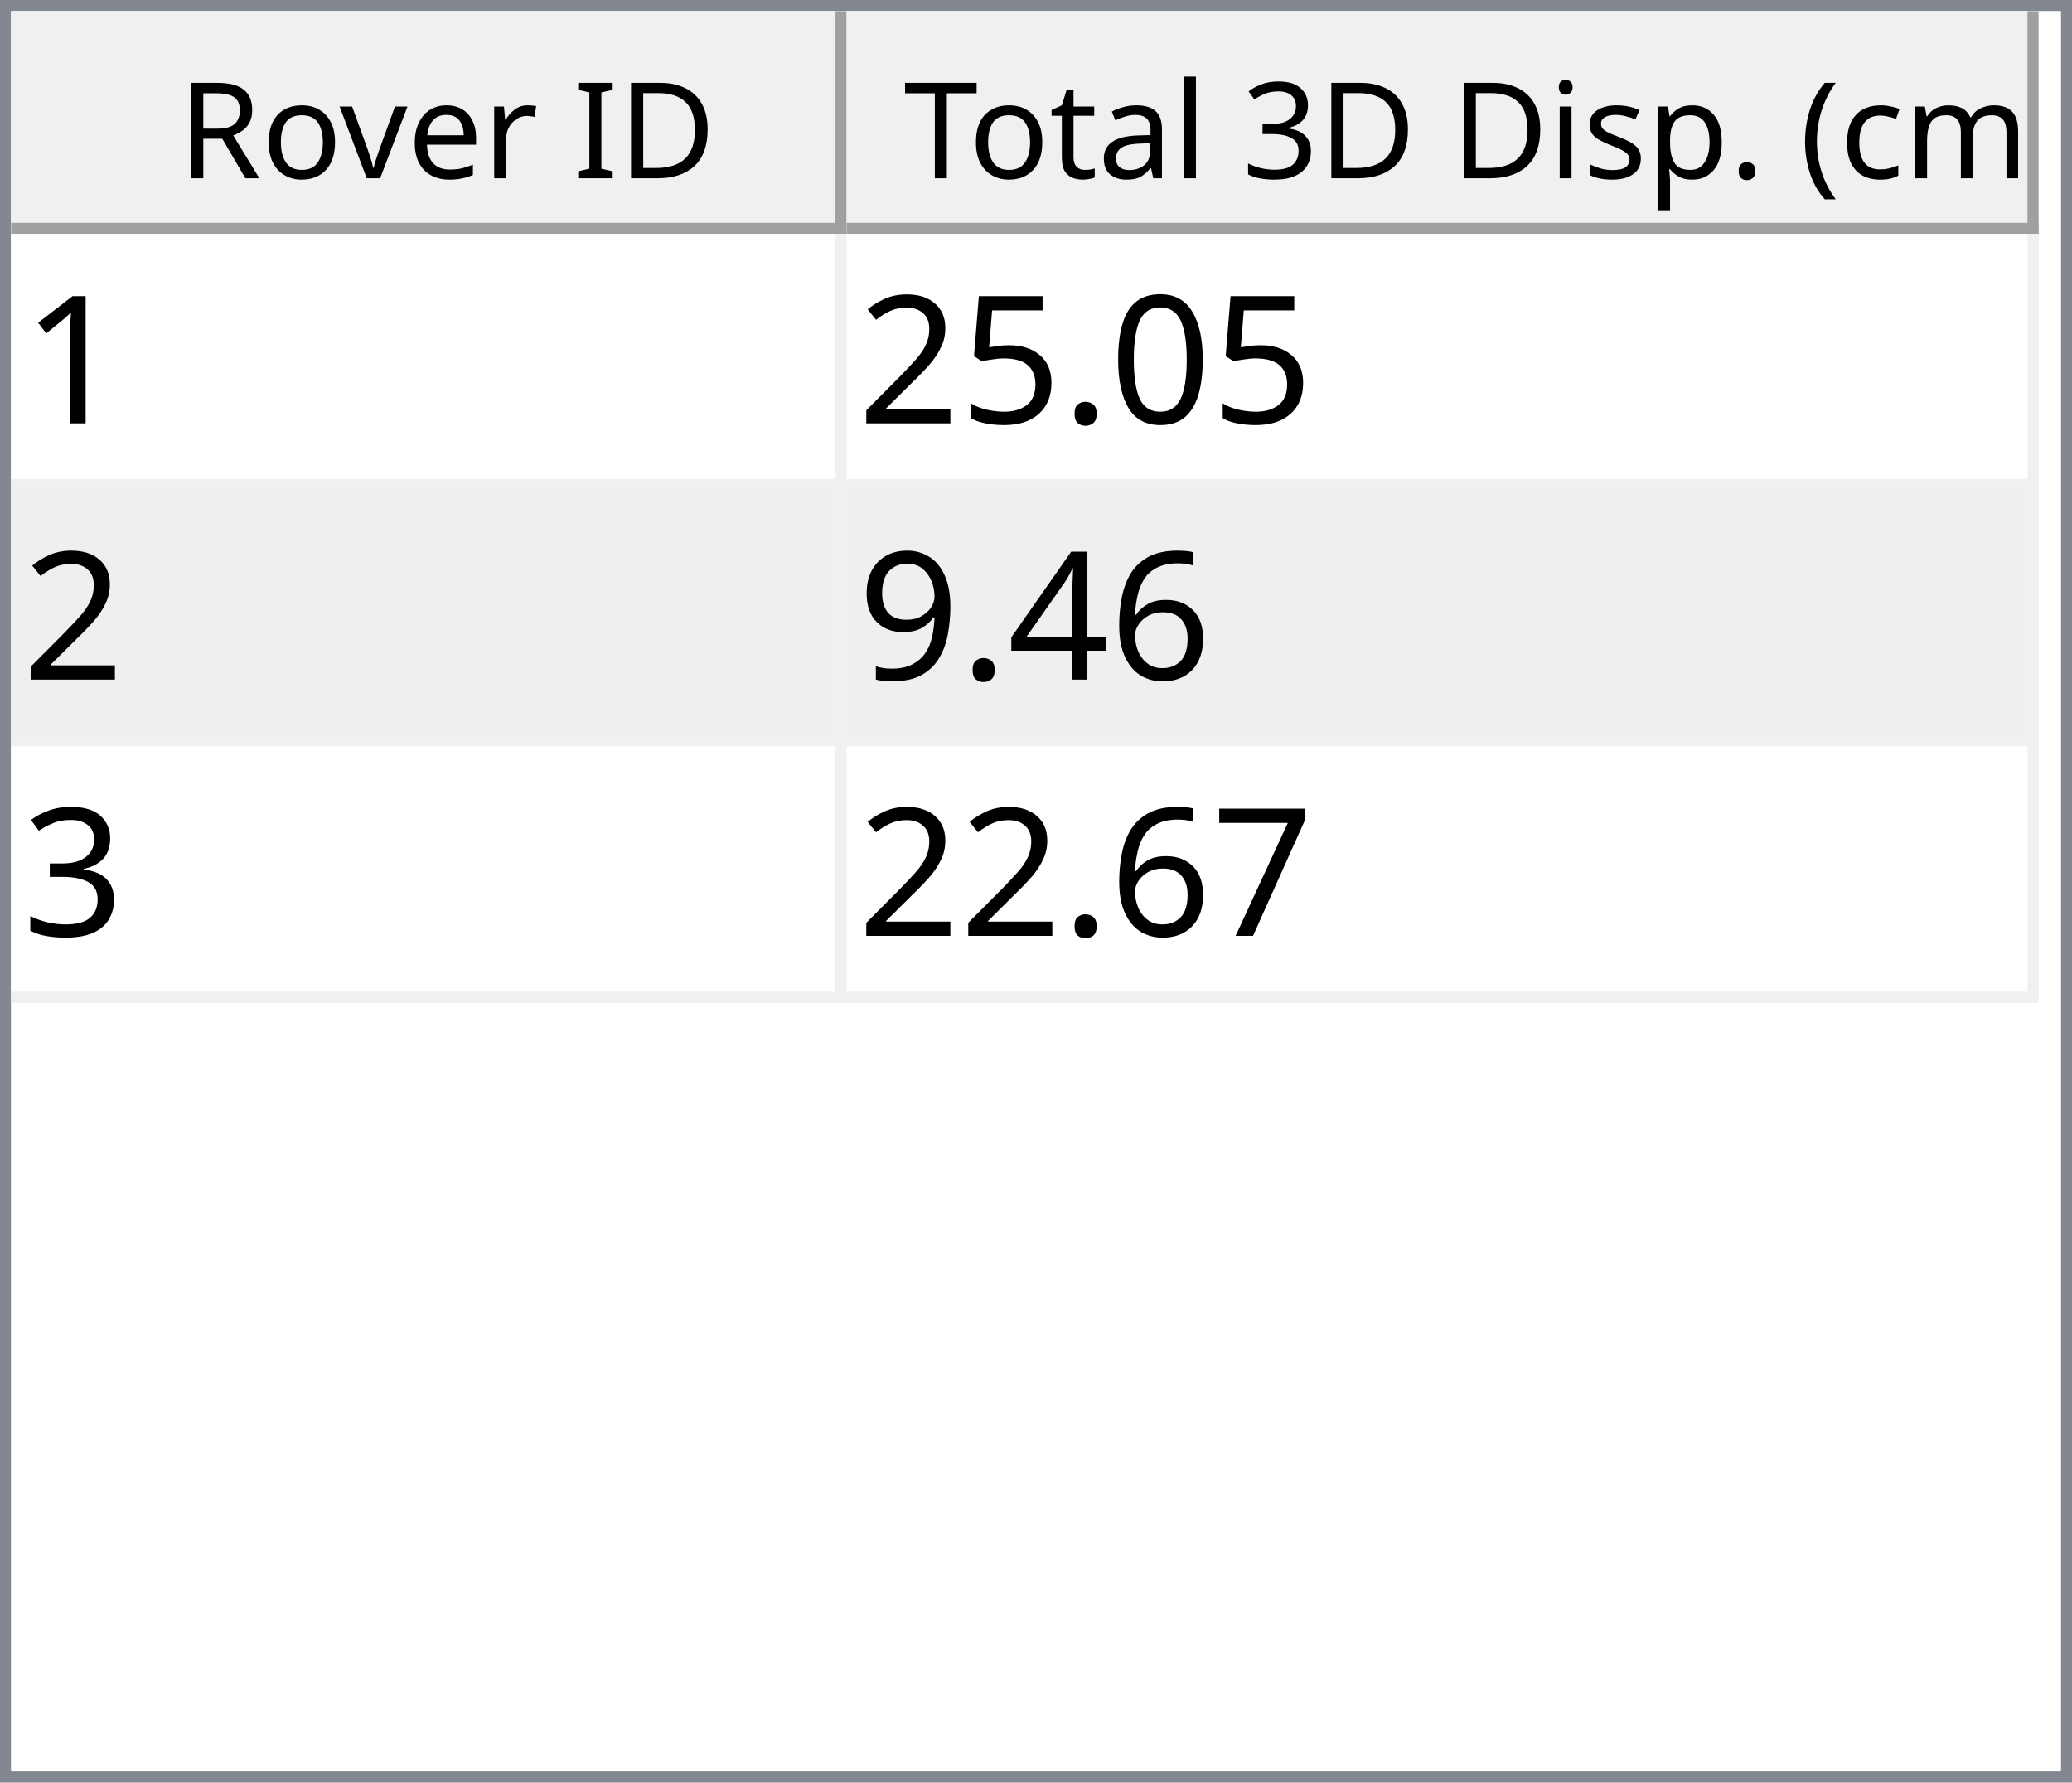
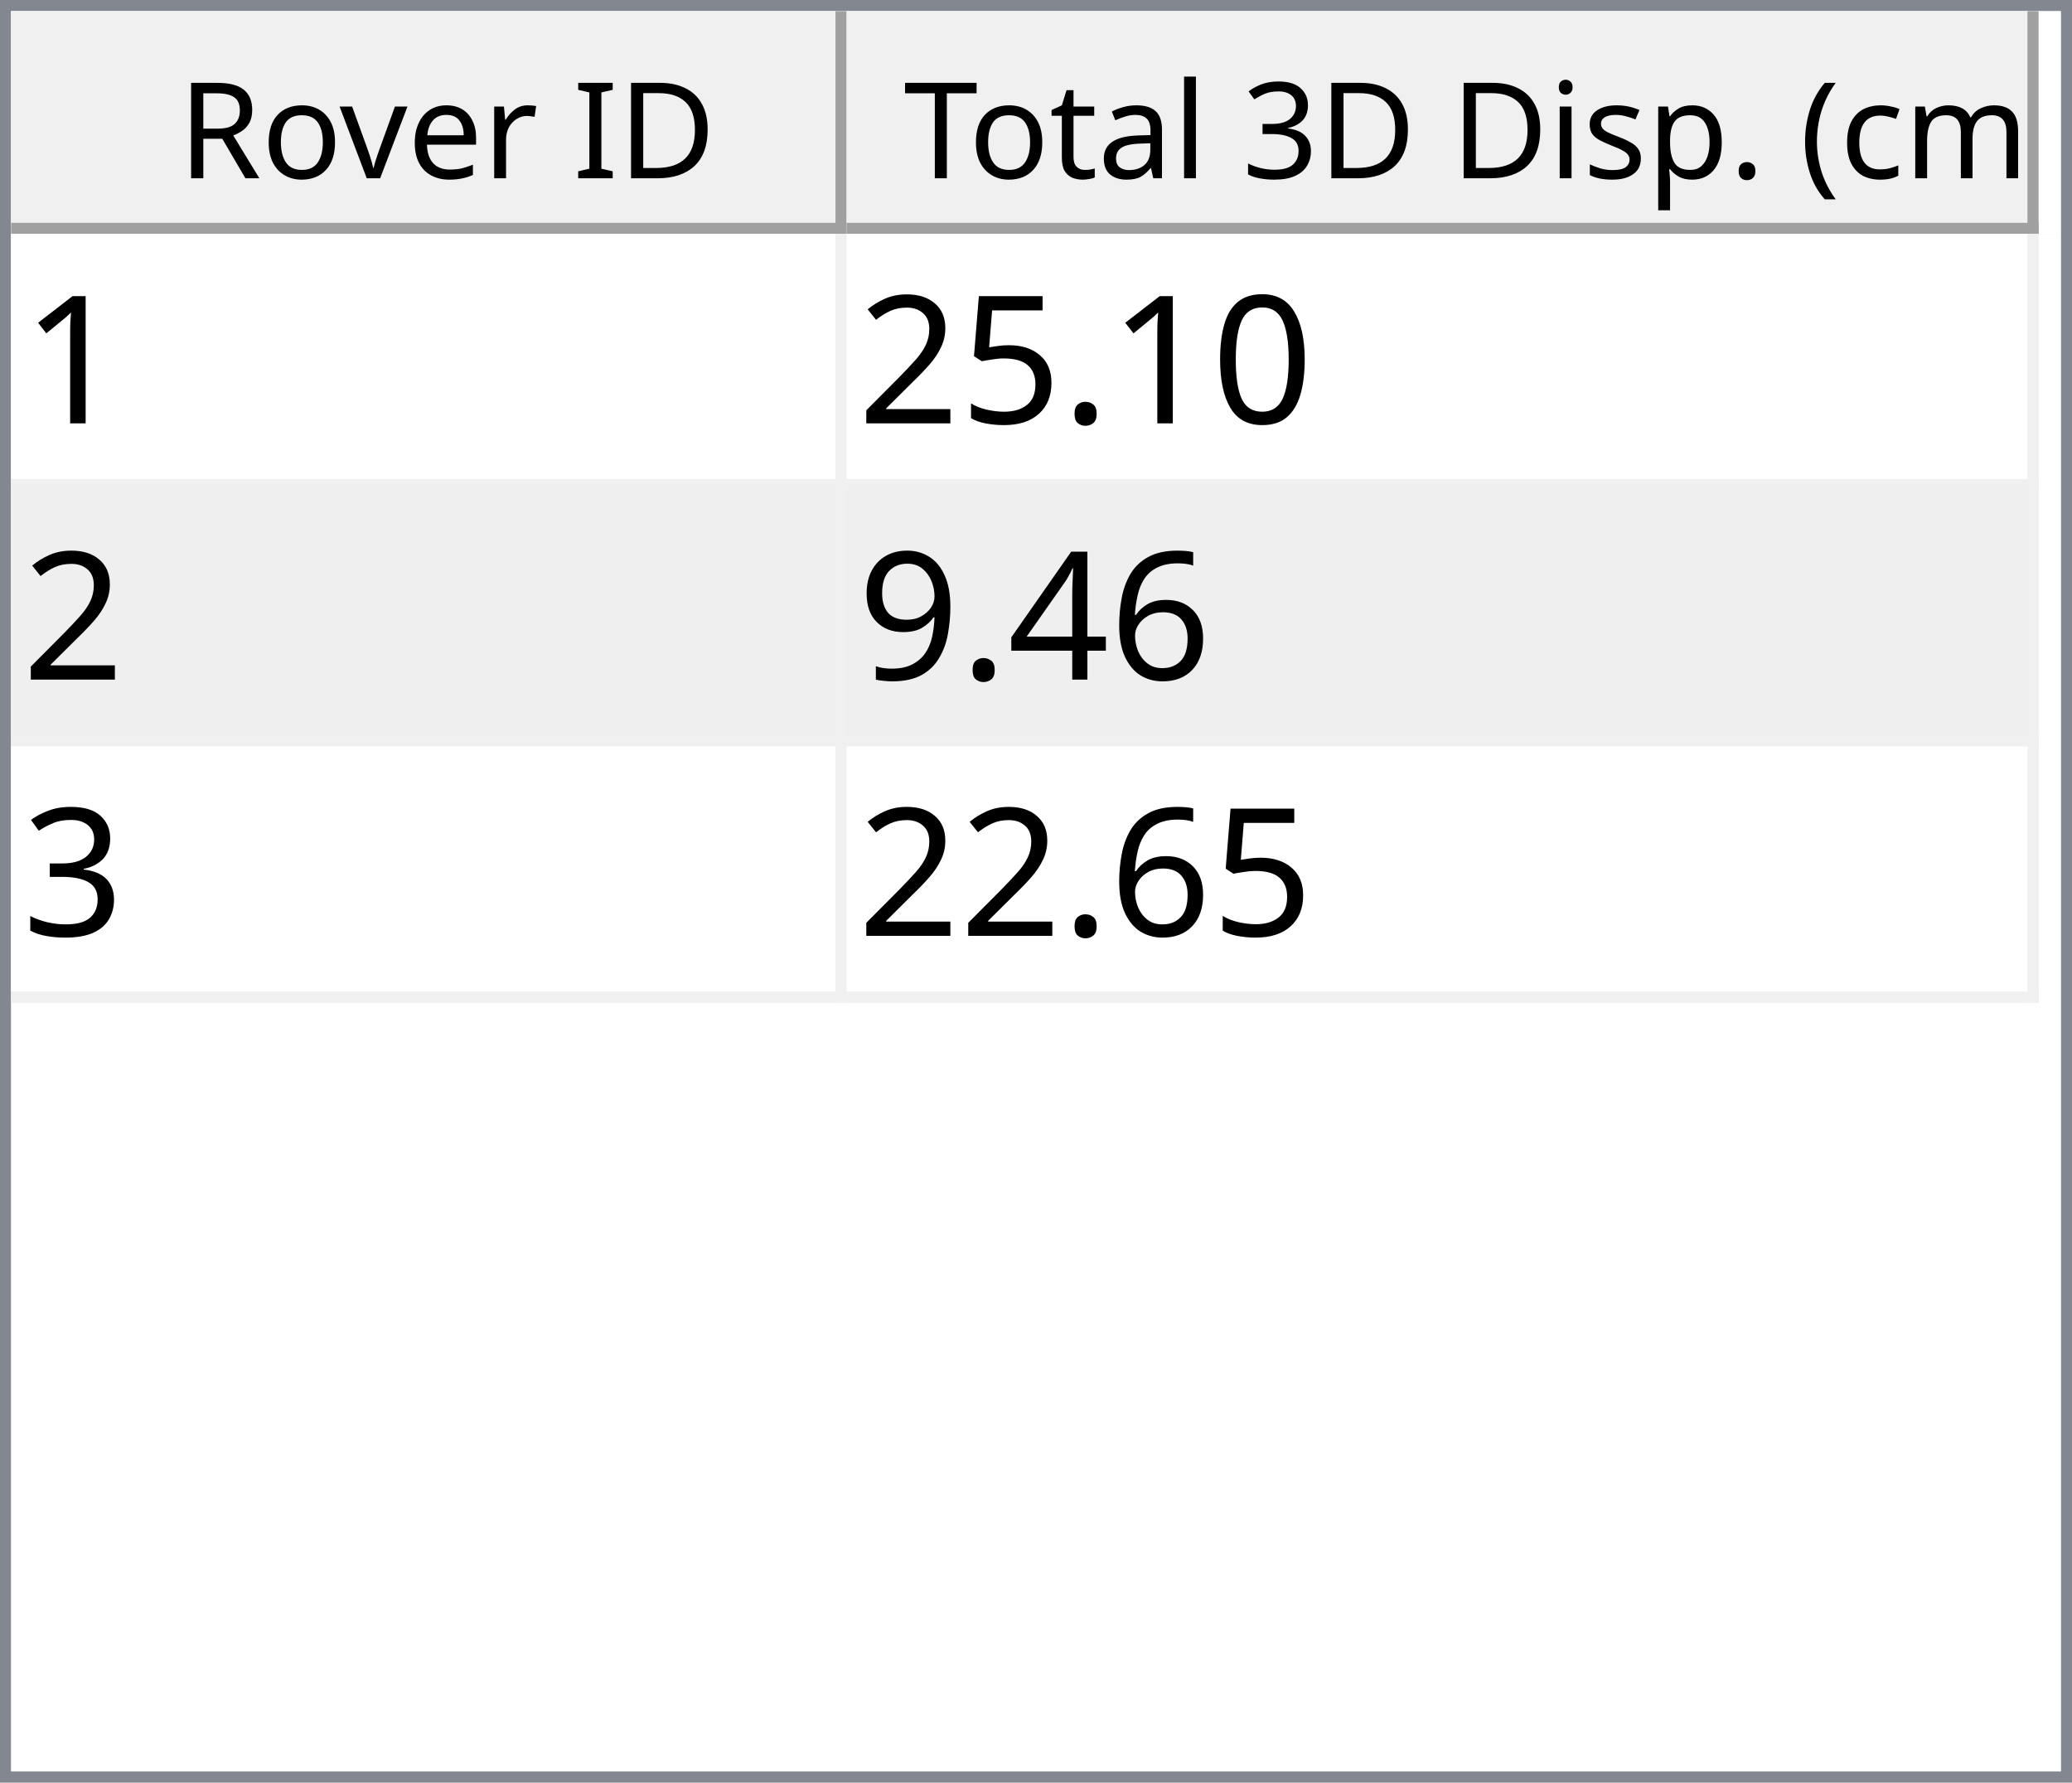
<svg xmlns="http://www.w3.org/2000/svg" style="fill-opacity:1; color-rendering:auto; color-interpolation:auto; text-rendering:auto; stroke:black; stroke-linecap:square; stroke-miterlimit:10; shape-rendering:auto; stroke-opacity:1; fill:black; stroke-dasharray:none; font-weight:normal; stroke-width:1; font-family:'Dialog'; font-style:normal; stroke-linejoin:miter; font-size:12px; stroke-dashoffset:0; image-rendering:auto;" width="186" height="160">
  <defs id="genericDefs" />
  <g>
    <defs id="defs1">
      <clipPath clipPathUnits="userSpaceOnUse" id="clipPath1">
        <path d="M0 0 L186 0 L186 160 L0 160 L0 0 Z" />
      </clipPath>
      <clipPath clipPathUnits="userSpaceOnUse" id="clipPath2">
        <path d="M0 0 L0 160 L186 160 L186 0 Z" />
      </clipPath>
      <clipPath clipPathUnits="userSpaceOnUse" id="clipPath3">
        <path d="M0 0 L0 20 L184 20 L184 0 Z" />
      </clipPath>
      <clipPath clipPathUnits="userSpaceOnUse" id="clipPath4">
        <path d="M0 0 L0 20 L75 20 L75 0 Z" />
      </clipPath>
      <clipPath clipPathUnits="userSpaceOnUse" id="clipPath5">
        <path d="M1 1 L1 19 L74 19 L74 1 Z" />
      </clipPath>
      <clipPath clipPathUnits="userSpaceOnUse" id="clipPath6">
        <path d="M0 0 L0 18 L73 18 L73 0 Z" />
      </clipPath>
      <clipPath clipPathUnits="userSpaceOnUse" id="clipPath7">
        <path d="M-0.5 -0.5 L-0.5 19.5 L74.5 19.5 L74.5 -0.5 Z" />
      </clipPath>
      <clipPath clipPathUnits="userSpaceOnUse" id="clipPath8">
        <path d="M0 0 L0 20 L107 20 L107 0 Z" />
      </clipPath>
      <clipPath clipPathUnits="userSpaceOnUse" id="clipPath9">
        <path d="M1 1 L1 19 L106 19 L106 1 Z" />
      </clipPath>
      <clipPath clipPathUnits="userSpaceOnUse" id="clipPath10">
        <path d="M0 0 L0 18 L105 18 L105 0 Z" />
      </clipPath>
      <clipPath clipPathUnits="userSpaceOnUse" id="clipPath11">
        <path d="M-0.5 -0.5 L-0.5 19.5 L106.5 19.5 L106.5 -0.5 Z" />
      </clipPath>
      <clipPath clipPathUnits="userSpaceOnUse" id="clipPath12">
        <path d="M0 0 L0 138 L184 138 L184 0 Z" />
      </clipPath>
      <clipPath clipPathUnits="userSpaceOnUse" id="clipPath13">
        <path d="M0 0 L0 69 L182 69 L182 0 Z" />
      </clipPath>
      <clipPath clipPathUnits="userSpaceOnUse" id="clipPath14">
        <path d="M-0.5 -0.5 L-0.5 68.5 L181.5 68.5 L181.5 -0.5 Z" />
      </clipPath>
      <clipPath clipPathUnits="userSpaceOnUse" id="clipPath15">
        <path d="M0 0 L0 22 L74 22 L74 0 Z" />
      </clipPath>
      <clipPath clipPathUnits="userSpaceOnUse" id="clipPath16">
        <path d="M0 0 L0 22 L106 22 L106 0 Z" />
      </clipPath>
      <font horiz-adv-x="64.551" id="font1">
        <font-face ascent="107.91" descent="25.098" units-per-em="100" style="font-style:normal; font-family:Segoe UI; font-weight:normal;" />
        <missing-glyph horiz-adv-x="64.551" d="M8.109 0 L8.109 68.266 L56.453 68.266 L56.453 0 L8.109 0 ZM15.328 7.234 L49.219 7.234 L49.219 61.031 L15.328 61.031 L15.328 7.234 Z" />
        <glyph unicode="D" horiz-adv-x="70.117" d="M9.188 0 L9.188 70.016 L28.516 70.016 Q65.531 70.016 65.531 35.891 Q65.531 19.672 55.25 9.836 Q44.969 0 27.734 0 L9.188 0 ZM17.391 62.594 L17.391 7.422 L27.828 7.422 Q41.609 7.422 49.273 14.797 Q56.938 22.172 56.938 35.688 Q56.938 62.594 28.328 62.594 L17.391 62.594 Z" />
        <glyph unicode="I" horiz-adv-x="26.611" d="M17.391 0 L9.188 0 L9.188 70.016 L17.391 70.016 L17.391 0 Z" />
        <glyph unicode=" " horiz-adv-x="27.393" d="" />
        <glyph unicode="r" horiz-adv-x="34.766" d="M34.188 41.891 Q32.078 43.5 28.125 43.5 Q23 43.5 19.555 38.672 Q16.109 33.844 16.109 25.484 L16.109 0 L8.109 0 L8.109 50 L16.109 50 L16.109 39.703 L16.312 39.703 Q18.016 44.969 21.531 47.922 Q25.047 50.875 29.391 50.875 Q32.516 50.875 34.188 50.203 L34.188 41.891 Z" />
        <glyph unicode="e" horiz-adv-x="52.295" d="M48.297 23 L12.984 23 Q13.188 14.656 17.484 10.109 Q21.781 5.562 29.297 5.562 Q37.75 5.562 44.828 11.141 L44.828 3.609 Q38.234 -1.172 27.391 -1.172 Q16.797 -1.172 10.742 5.641 Q4.688 12.453 4.688 24.812 Q4.688 36.469 11.305 43.82 Q17.922 51.172 27.734 51.172 Q37.547 51.172 42.922 44.828 Q48.297 38.484 48.297 27.203 L48.297 23 ZM40.094 29.781 Q40.047 36.719 36.75 40.578 Q33.453 44.438 27.594 44.438 Q21.922 44.438 17.969 40.383 Q14.016 36.328 13.094 29.781 L40.094 29.781 Z" />
        <glyph unicode="v" horiz-adv-x="47.9" d="M47.406 50 L27.484 0 L19.625 0 L0.688 50 L9.469 50 L22.172 13.672 Q23.578 9.672 23.922 6.688 L24.125 6.688 Q24.609 10.453 25.688 13.484 L38.969 50 L47.406 50 Z" />
        <glyph unicode="o" horiz-adv-x="58.594" d="M29 -1.172 Q17.922 -1.172 11.305 5.836 Q4.688 12.844 4.688 24.422 Q4.688 37.016 11.57 44.094 Q18.453 51.172 30.172 51.172 Q41.359 51.172 47.633 44.289 Q53.906 37.406 53.906 25.203 Q53.906 13.234 47.141 6.031 Q40.375 -1.172 29 -1.172 ZM29.594 44.438 Q21.875 44.438 17.383 39.188 Q12.891 33.938 12.891 24.703 Q12.891 15.828 17.43 10.695 Q21.969 5.562 29.594 5.562 Q37.359 5.562 41.531 10.594 Q45.703 15.625 45.703 24.906 Q45.703 34.281 41.531 39.359 Q37.359 44.438 29.594 44.438 Z" />
        <glyph unicode="R" horiz-adv-x="59.814" d="M59.375 0 L49.609 0 L37.891 19.625 Q36.281 22.359 34.766 24.289 Q33.25 26.219 31.664 27.438 Q30.078 28.656 28.25 29.219 Q26.422 29.781 24.125 29.781 L17.391 29.781 L17.391 0 L9.188 0 L9.188 70.016 L30.078 70.016 Q34.672 70.016 38.555 68.867 Q42.438 67.719 45.289 65.375 Q48.141 63.031 49.758 59.547 Q51.375 56.062 51.375 51.375 Q51.375 47.703 50.273 44.656 Q49.172 41.609 47.148 39.211 Q45.125 36.812 42.266 35.133 Q39.406 33.453 35.844 32.516 L35.844 32.328 Q37.594 31.547 38.891 30.547 Q40.188 29.547 41.359 28.18 Q42.531 26.812 43.68 25.078 Q44.828 23.344 46.234 21.047 L59.375 0 ZM17.391 62.594 L17.391 37.203 L28.516 37.203 Q31.594 37.203 34.203 38.133 Q36.812 39.062 38.719 40.797 Q40.625 42.531 41.703 45.047 Q42.781 47.562 42.781 50.688 Q42.781 56.297 39.141 59.445 Q35.5 62.594 28.609 62.594 L17.391 62.594 Z" />
        <glyph unicode=")" horiz-adv-x="30.176" d="M8.297 -15.922 L1.172 -15.922 Q16.406 2.344 16.406 26.812 Q16.406 51.469 1.078 70.016 L8.297 70.016 Q23.531 52.156 23.531 26.703 Q23.531 1.375 8.297 -15.922 Z" />
        <glyph unicode="m" horiz-adv-x="86.133" d="M79.109 0 L71.094 0 L71.094 28.719 Q71.094 37.016 68.531 40.727 Q65.969 44.438 59.906 44.438 Q54.781 44.438 51.195 39.75 Q47.609 35.062 47.609 28.516 L47.609 0 L39.594 0 L39.594 29.688 Q39.594 44.438 28.219 44.438 Q22.953 44.438 19.531 40.016 Q16.109 35.594 16.109 28.516 L16.109 0 L8.109 0 L8.109 50 L16.109 50 L16.109 42.094 L16.312 42.094 Q21.625 51.172 31.844 51.172 Q36.969 51.172 40.773 48.312 Q44.578 45.453 46 40.828 Q51.562 51.172 62.594 51.172 Q79.109 51.172 79.109 30.812 L79.109 0 Z" />
        <glyph unicode="c" horiz-adv-x="46.191" d="M42.188 2.297 Q36.422 -1.172 28.516 -1.172 Q17.828 -1.172 11.258 5.789 Q4.688 12.75 4.688 23.828 Q4.688 36.188 11.766 43.68 Q18.844 51.172 30.672 51.172 Q37.25 51.172 42.281 48.734 L42.281 40.531 Q36.719 44.438 30.375 44.438 Q22.703 44.438 17.797 38.945 Q12.891 33.453 12.891 24.516 Q12.891 15.719 17.508 10.641 Q22.125 5.562 29.891 5.562 Q36.422 5.562 42.188 9.906 L42.188 2.297 Z" />
        <glyph unicode="(" horiz-adv-x="30.176" d="M29.109 -15.922 L21.969 -15.922 Q6.844 1.375 6.844 26.703 Q6.844 52.156 21.969 70.016 L29.203 70.016 Q13.875 51.469 13.875 26.812 Q13.875 2.344 29.109 -15.922 Z" />
        <glyph unicode="." horiz-adv-x="21.68" d="M10.891 -1.078 Q8.641 -1.078 7.055 0.539 Q5.469 2.156 5.469 4.391 Q5.469 6.641 7.055 8.273 Q8.641 9.906 10.891 9.906 Q13.188 9.906 14.797 8.273 Q16.406 6.641 16.406 4.391 Q16.406 2.156 14.797 0.539 Q13.188 -1.078 10.891 -1.078 Z" />
        <glyph unicode="p" horiz-adv-x="58.789" d="M16.312 7.234 L16.109 7.234 L16.109 -23 L8.109 -23 L8.109 50 L16.109 50 L16.109 41.219 L16.312 41.219 Q22.219 51.172 33.594 51.172 Q43.266 51.172 48.688 44.461 Q54.109 37.75 54.109 26.469 Q54.109 13.922 48 6.375 Q41.891 -1.172 31.297 -1.172 Q21.578 -1.172 16.312 7.234 ZM16.109 27.391 L16.109 20.406 Q16.109 14.203 20.141 9.883 Q24.172 5.562 30.375 5.562 Q37.641 5.562 41.773 11.133 Q45.906 16.703 45.906 26.609 Q45.906 34.969 42.047 39.703 Q38.188 44.438 31.594 44.438 Q24.609 44.438 20.359 39.578 Q16.109 34.719 16.109 27.391 Z" />
        <glyph unicode="s" horiz-adv-x="42.432" d="M5.078 1.812 L5.078 10.406 Q11.625 5.562 19.484 5.562 Q30.031 5.562 30.031 12.594 Q30.031 14.594 29.125 15.992 Q28.219 17.391 26.68 18.461 Q25.141 19.531 23.07 20.383 Q21 21.234 18.609 22.172 Q15.281 23.484 12.766 24.828 Q10.25 26.172 8.57 27.859 Q6.891 29.547 6.031 31.695 Q5.172 33.844 5.172 36.719 Q5.172 40.234 6.789 42.945 Q8.406 45.656 11.086 47.484 Q13.766 49.312 17.211 50.242 Q20.656 51.172 24.312 51.172 Q30.812 51.172 35.938 48.922 L35.938 40.828 Q30.422 44.438 23.25 44.438 Q21 44.438 19.195 43.922 Q17.391 43.406 16.094 42.477 Q14.797 41.547 14.086 40.258 Q13.375 38.969 13.375 37.406 Q13.375 35.453 14.086 34.133 Q14.797 32.812 16.164 31.789 Q17.531 30.766 19.484 29.938 Q21.438 29.109 23.922 28.125 Q27.25 26.859 29.883 25.516 Q32.516 24.172 34.375 22.484 Q36.234 20.797 37.234 18.602 Q38.234 16.406 38.234 13.375 Q38.234 9.672 36.602 6.938 Q34.969 4.203 32.234 2.398 Q29.5 0.594 25.93 -0.289 Q22.359 -1.172 18.453 -1.172 Q10.75 -1.172 5.078 1.812 Z" />
        <glyph unicode="i" horiz-adv-x="24.219" d="M12.203 62.703 Q10.062 62.703 8.547 64.164 Q7.031 65.625 7.031 67.875 Q7.031 70.125 8.547 71.609 Q10.062 73.094 12.203 73.094 Q14.406 73.094 15.945 71.609 Q17.484 70.125 17.484 67.875 Q17.484 65.719 15.945 64.211 Q14.406 62.703 12.203 62.703 ZM16.109 0 L8.109 0 L8.109 50 L16.109 50 L16.109 0 Z" />
        <glyph unicode="3" horiz-adv-x="53.906" d="M46.531 19.828 Q46.531 15.094 44.75 11.211 Q42.969 7.328 39.719 4.57 Q36.469 1.812 31.93 0.297 Q27.391 -1.219 21.922 -1.219 Q11.922 -1.219 6 2.594 L6 11.188 Q13.094 5.609 22.219 5.609 Q25.875 5.609 28.828 6.539 Q31.781 7.469 33.906 9.227 Q36.031 10.984 37.18 13.477 Q38.328 15.969 38.328 19.094 Q38.328 32.812 18.797 32.812 L12.984 32.812 L12.984 39.594 L18.5 39.594 Q35.797 39.594 35.797 52.484 Q35.797 64.406 22.609 64.406 Q15.188 64.406 8.688 59.422 L8.688 67.188 Q15.375 71.188 24.609 71.188 Q29 71.188 32.57 69.969 Q36.141 68.75 38.68 66.555 Q41.219 64.359 42.609 61.281 Q44 58.203 44 54.5 Q44 40.672 30.031 36.719 L30.031 36.531 Q33.594 36.141 36.625 34.797 Q39.656 33.453 41.852 31.305 Q44.047 29.156 45.289 26.25 Q46.531 23.344 46.531 19.828 Z" />
        <glyph unicode="l" horiz-adv-x="24.219" d="M16.109 0 L8.109 0 L8.109 74.031 L16.109 74.031 L16.109 0 Z" />
        <glyph unicode="a" horiz-adv-x="50.879" d="M43.891 0 L35.891 0 L35.891 7.812 L35.688 7.812 Q30.469 -1.172 20.312 -1.172 Q12.844 -1.172 8.617 2.781 Q4.391 6.734 4.391 13.281 Q4.391 27.297 20.906 29.594 L35.891 31.688 Q35.891 44.438 25.594 44.438 Q16.547 44.438 9.281 38.281 L9.281 46.484 Q16.656 51.172 26.266 51.172 Q43.891 51.172 43.891 32.516 L43.891 0 ZM35.891 25.297 L23.828 23.641 Q18.266 22.859 15.43 20.875 Q12.594 18.891 12.594 13.875 Q12.594 10.203 15.211 7.883 Q17.828 5.562 22.172 5.562 Q28.125 5.562 32.008 9.742 Q35.891 13.922 35.891 20.312 L35.891 25.297 Z" />
        <glyph unicode="t" horiz-adv-x="33.887" d="M31.297 0.484 Q28.469 -1.078 23.828 -1.078 Q10.688 -1.078 10.688 13.578 L10.688 43.172 L2.094 43.172 L2.094 50 L10.688 50 L10.688 62.203 L18.703 64.797 L18.703 50 L31.297 50 L31.297 43.172 L18.703 43.172 L18.703 14.984 Q18.703 9.969 20.414 7.82 Q22.125 5.672 26.078 5.672 Q29.109 5.672 31.297 7.328 L31.297 0.484 Z" />
        <glyph unicode="T" horiz-adv-x="52.393" d="M50.594 62.594 L30.375 62.594 L30.375 0 L22.172 0 L22.172 62.594 L2 62.594 L2 70.016 L50.594 70.016 L50.594 62.594 Z" />
      </font>
      <font horiz-adv-x="75.0" id="font2">
        <font-face ascent="100.537" descent="21.973" units-per-em="100" style="font-style:normal; font-family:sans-serif; font-weight:normal;" />
        <missing-glyph horiz-adv-x="75.0" d="M12.5 0 L12.5 62.5 L62.5 62.5 L62.5 0 L12.5 0 ZM14.062 1.562 L60.938 1.562 L60.938 60.938 L14.062 60.938 L14.062 1.562 Z" />
        <glyph unicode="1" horiz-adv-x="55.615" d="M37.25 0 L28.469 0 L28.469 56 Q25.297 52.984 20.141 49.953 Q14.984 46.922 10.891 45.406 L10.891 53.906 Q18.266 57.375 23.781 62.305 Q29.297 67.234 31.594 71.875 L37.25 71.875 L37.25 0 Z" />
        <glyph unicode="0" horiz-adv-x="55.615" d="M4.156 35.297 Q4.156 48 6.766 55.742 Q9.375 63.484 14.523 67.68 Q19.672 71.875 27.484 71.875 Q33.25 71.875 37.594 69.555 Q41.938 67.234 44.773 62.867 Q47.609 58.5 49.219 52.227 Q50.828 45.953 50.828 35.297 Q50.828 22.703 48.242 14.969 Q45.656 7.234 40.508 3.008 Q35.359 -1.219 27.484 -1.219 Q17.141 -1.219 11.234 6.203 Q4.156 15.141 4.156 35.297 ZM13.188 35.297 Q13.188 17.672 17.312 11.836 Q21.438 6 27.484 6 Q33.547 6 37.672 11.859 Q41.797 17.719 41.797 35.297 Q41.797 52.984 37.672 58.789 Q33.547 64.594 27.391 64.594 Q21.344 64.594 17.719 59.469 Q13.188 52.938 13.188 35.297 Z" />
        <glyph unicode="." horiz-adv-x="27.783" d="M9.078 0 L9.078 10.016 L19.094 10.016 L19.094 0 L9.078 0 Z" />
        <glyph unicode="5" horiz-adv-x="55.615" d="M4.156 18.75 L13.375 19.531 Q14.406 12.797 18.141 9.398 Q21.875 6 27.156 6 Q33.5 6 37.891 10.789 Q42.281 15.578 42.281 23.484 Q42.281 31 38.062 35.352 Q33.844 39.703 27 39.703 Q22.75 39.703 19.336 37.773 Q15.922 35.844 13.969 32.766 L5.719 33.844 L12.641 70.609 L48.25 70.609 L48.25 62.203 L19.672 62.203 L15.828 42.969 Q22.266 47.469 29.344 47.469 Q38.719 47.469 45.164 40.969 Q51.609 34.469 51.609 24.266 Q51.609 14.547 45.953 7.469 Q39.062 -1.219 27.156 -1.219 Q17.391 -1.219 11.211 4.25 Q5.031 9.719 4.156 18.75 Z" />
        <glyph unicode="2" horiz-adv-x="55.615" d="M50.344 8.453 L50.344 0 L3.031 0 Q2.938 3.172 4.047 6.109 Q5.859 10.938 9.836 15.625 Q13.812 20.312 21.344 26.469 Q33.016 36.031 37.117 41.625 Q41.219 47.219 41.219 52.203 Q41.219 57.422 37.477 61.008 Q33.734 64.594 27.734 64.594 Q21.391 64.594 17.578 60.789 Q13.766 56.984 13.719 50.25 L4.688 51.172 Q5.609 61.281 11.664 66.578 Q17.719 71.875 27.938 71.875 Q38.234 71.875 44.242 66.164 Q50.25 60.453 50.25 52 Q50.25 47.703 48.492 43.555 Q46.734 39.406 42.656 34.812 Q38.578 30.219 29.109 22.219 Q21.188 15.578 18.945 13.211 Q16.703 10.844 15.234 8.453 L50.344 8.453 Z" />
        <glyph unicode="6" horiz-adv-x="55.615" d="M49.75 54.047 L41.016 53.375 Q39.844 58.547 37.703 60.891 Q34.125 64.656 28.906 64.656 Q24.703 64.656 21.531 62.312 Q17.391 59.281 14.992 53.469 Q12.594 47.656 12.5 36.922 Q15.672 41.75 20.266 44.094 Q24.859 46.438 29.891 46.438 Q38.672 46.438 44.852 39.969 Q51.031 33.5 51.031 23.25 Q51.031 16.5 48.125 10.719 Q45.219 4.938 40.141 1.859 Q35.062 -1.219 28.609 -1.219 Q17.625 -1.219 10.695 6.859 Q3.766 14.938 3.766 33.5 Q3.766 54.25 11.422 63.672 Q18.109 71.875 29.438 71.875 Q37.891 71.875 43.289 67.141 Q48.688 62.406 49.75 54.047 ZM13.875 23.188 Q13.875 18.656 15.797 14.508 Q17.719 10.359 21.188 8.18 Q24.656 6 28.469 6 Q34.031 6 38.039 10.492 Q42.047 14.984 42.047 22.703 Q42.047 30.125 38.086 34.398 Q34.125 38.672 28.125 38.672 Q22.172 38.672 18.023 34.398 Q13.875 30.125 13.875 23.188 Z" />
        <glyph unicode="4" horiz-adv-x="55.615" d="M32.328 0 L32.328 17.141 L1.266 17.141 L1.266 25.203 L33.938 71.578 L41.109 71.578 L41.109 25.203 L50.781 25.203 L50.781 17.141 L41.109 17.141 L41.109 0 L32.328 0 ZM32.328 25.203 L32.328 57.469 L9.906 25.203 L32.328 25.203 Z" />
        <glyph unicode="9" horiz-adv-x="55.615" d="M5.469 16.547 L13.922 17.328 Q14.984 11.375 18.016 8.688 Q21.047 6 25.781 6 Q29.828 6 32.883 7.859 Q35.938 9.719 37.891 12.82 Q39.844 15.922 41.164 21.195 Q42.484 26.469 42.484 31.938 Q42.484 32.516 42.438 33.688 Q39.797 29.5 35.234 26.883 Q30.672 24.266 25.344 24.266 Q16.453 24.266 10.305 30.711 Q4.156 37.156 4.156 47.703 Q4.156 58.594 10.578 65.234 Q17 71.875 26.656 71.875 Q33.641 71.875 39.43 68.117 Q45.219 64.359 48.219 57.398 Q51.219 50.438 51.219 37.25 Q51.219 23.531 48.242 15.406 Q45.266 7.281 39.383 3.031 Q33.5 -1.219 25.594 -1.219 Q17.188 -1.219 11.867 3.445 Q6.547 8.109 5.469 16.547 ZM41.453 48.141 Q41.453 55.719 37.43 60.156 Q33.406 64.594 27.734 64.594 Q21.875 64.594 17.531 59.812 Q13.188 55.031 13.188 47.406 Q13.188 40.578 17.312 36.305 Q21.438 32.031 27.484 32.031 Q33.594 32.031 37.523 36.305 Q41.453 40.578 41.453 48.141 Z" />
        <glyph unicode="3" horiz-adv-x="55.615" d="M4.203 18.891 L12.984 20.062 Q14.5 12.594 18.141 9.297 Q21.781 6 27 6 Q33.203 6 37.477 10.297 Q41.75 14.594 41.75 20.953 Q41.75 27 37.797 30.93 Q33.844 34.859 27.734 34.859 Q25.25 34.859 21.531 33.891 L22.516 41.609 Q23.391 41.5 23.922 41.5 Q29.547 41.5 34.039 44.43 Q38.531 47.359 38.531 53.469 Q38.531 58.297 35.258 61.477 Q31.984 64.656 26.812 64.656 Q21.688 64.656 18.266 61.43 Q14.844 58.203 13.875 51.766 L5.078 53.328 Q6.688 62.156 12.398 67.016 Q18.109 71.875 26.609 71.875 Q32.469 71.875 37.398 69.359 Q42.328 66.844 44.945 62.5 Q47.562 58.156 47.562 53.266 Q47.562 48.641 45.07 44.828 Q42.578 41.016 37.703 38.766 Q44.047 37.312 47.562 32.695 Q51.078 28.078 51.078 21.141 Q51.078 11.766 44.242 5.25 Q37.406 -1.266 26.953 -1.266 Q17.531 -1.266 11.305 4.352 Q5.078 9.969 4.203 18.891 Z" />
-         <glyph unicode="7" horiz-adv-x="55.615" d="M4.734 62.203 L4.734 70.656 L51.078 70.656 L51.078 63.812 Q44.234 56.547 37.523 44.484 Q30.812 32.422 27.156 19.672 Q24.516 10.688 23.781 0 L14.75 0 Q14.891 8.453 18.062 20.414 Q21.234 32.375 27.172 43.484 Q33.109 54.594 39.797 62.203 L4.734 62.203 Z" />
      </font>
    </defs>
    <g style="fill:white; stroke:white;">
      <rect x="0" y="0" width="186" style="clip-path:url(#clipPath1); stroke:none;" height="160" />
    </g>
    <g style="fill:white; text-rendering:optimizeSpeed; color-rendering:optimizeSpeed; image-rendering:optimizeSpeed; shape-rendering:crispEdges; stroke:white; color-interpolation:sRGB;">
      <rect x="0" width="186" height="160" y="0" style="stroke:none;" />
      <path style="stroke:none;" d="M0 160 L186 160 L186 0 L0 0 Z" />
    </g>
    <g style="fill:rgb(240,240,240); font-family:'Segoe UI'; stroke:rgb(240,240,240);">
      <rect x="0" y="0" width="186" style="clip-path:url(#clipPath2); stroke:none;" height="160" />
    </g>
    <g style="fill:rgb(130,135,144); font-family:'Segoe UI'; stroke:rgb(130,135,144);">
      <path d="M0 0 L186 0 L186 160 L0 160 L0 0 ZM1 1 L185 1 L185 159 L1 159 L1 1 Z" style="fill-rule:evenodd; clip-path:url(#clipPath2); stroke:none;" />
    </g>
    <g style="fill:white; font-family:'Segoe UI'; stroke:white;" transform="translate(1,1)">
      <rect x="0" y="0" width="184" style="clip-path:url(#clipPath3); stroke:none;" height="20" />
    </g>
    <g style="fill:rgb(240,240,240); font-family:'Segoe UI'; stroke:rgb(240,240,240);" transform="translate(1,1)">
      <rect x="0" y="0" width="75" style="clip-path:url(#clipPath4); stroke:none;" height="20" />
    </g>
    <g style="font-family:'Segoe UI';" transform="translate(2,2)">
      <text x="14" xml:space="preserve" y="14" style="clip-path:url(#clipPath6); stroke:none;">Rover ID</text>
    </g>
    <g style="fill:rgb(160,160,160); font-family:'Segoe UI'; stroke:rgb(160,160,160); stroke-linejoin:bevel;" transform="translate(1.5,1.5)">
      <line x1="74" x2="74" y1="0" style="fill:none; clip-path:url(#clipPath7);" y2="19" />
    </g>
    <g style="fill:rgb(160,160,160); font-family:'Segoe UI'; stroke:rgb(160,160,160); stroke-linejoin:bevel;" transform="matrix(1,0,0,1,1,1) translate(0.5,0.5)">
      <line x1="0" x2="74" y1="19" style="fill:none; clip-path:url(#clipPath7);" y2="19" />
    </g>
    <g style="fill:rgb(240,240,240); font-family:'Segoe UI'; stroke:rgb(240,240,240);" transform="translate(76,1)">
      <rect x="0" y="0" width="107" style="clip-path:url(#clipPath8); stroke:none;" height="20" />
    </g>
    <g style="font-family:'Segoe UI';" transform="translate(77,2)">
      <text x="1" xml:space="preserve" y="14" style="clip-path:url(#clipPath10); stroke:none;"> Total 3D Disp. (cm)</text>
    </g>
    <g style="fill:rgb(160,160,160); font-family:'Segoe UI'; stroke:rgb(160,160,160); stroke-linejoin:bevel;" transform="translate(76.5,1.5)">
      <line x1="106" x2="106" y1="0" style="fill:none; clip-path:url(#clipPath11);" y2="19" />
    </g>
    <g style="fill:rgb(160,160,160); font-family:'Segoe UI'; stroke:rgb(160,160,160); stroke-linejoin:bevel;" transform="matrix(1,0,0,1,76,1) translate(0.5,0.5)">
      <line x1="0" x2="106" y1="19" style="fill:none; clip-path:url(#clipPath11);" y2="19" />
    </g>
    <g style="fill:white; font-family:'Segoe UI'; stroke:white;" transform="translate(1,21)">
      <rect x="0" y="0" width="184" style="clip-path:url(#clipPath12); stroke:none;" height="138" />
    </g>
    <g style="fill:rgb(240,240,240); font-size:16px; font-family:sans-serif; stroke:rgb(240,240,240);" transform="translate(1,21)">
      <rect x="0" y="0" width="182" style="clip-path:url(#clipPath13); stroke:none;" height="69" />
      <line transform="translate(0.5,0.5)" x1="0" x2="181" y1="22" style="clip-path:url(#clipPath14); fill:none; stroke-linejoin:bevel;" y2="22" />
    </g>
    <g transform="matrix(1,0,0,1,1,21) translate(0.5,0.5)" style="fill:rgb(240,240,240); font-size:16px; font-family:sans-serif; stroke:rgb(240,240,240); stroke-linejoin:bevel;">
      <line x1="0" x2="181" y1="45" style="fill:none; clip-path:url(#clipPath14);" y2="45" />
    </g>
    <g transform="matrix(1,0,0,1,1,21) translate(0.5,0.5)" style="fill:rgb(240,240,240); font-size:16px; font-family:sans-serif; stroke:rgb(240,240,240); stroke-linejoin:bevel;">
      <line x1="0" x2="181" y1="68" style="fill:none; clip-path:url(#clipPath14);" y2="68" />
    </g>
    <g transform="matrix(1,0,0,1,1,21) translate(0.5,0.5)" style="fill:rgb(240,240,240); font-size:16px; font-family:sans-serif; stroke:rgb(240,240,240); stroke-linejoin:bevel;">
      <line x1="74" x2="74" y1="0" style="fill:none; clip-path:url(#clipPath14);" y2="68" />
    </g>
    <g transform="matrix(1,0,0,1,1,21) translate(0.5,0.5)" style="fill:rgb(240,240,240); font-size:16px; font-family:sans-serif; stroke:rgb(240,240,240); stroke-linejoin:bevel;">
      <line x1="181" x2="181" y1="0" style="fill:none; clip-path:url(#clipPath14);" y2="68" />
    </g>
    <g style="fill:white; font-size:16px; font-family:sans-serif; stroke:white;" transform="matrix(1,0,0,1,1,21)">
      <rect x="0" y="0" width="74" style="clip-path:url(#clipPath15); stroke:none;" height="22" />
      <text x="1" y="17" style="fill:black; clip-path:url(#clipPath15); stroke:none;" xml:space="preserve">1</text>
    </g>
    <g style="fill:white; font-size:16px; font-family:sans-serif; stroke:white;" transform="matrix(1,0,0,1,1,21) translate(75,0)">
      <rect x="0" y="0" width="106" style="clip-path:url(#clipPath16); stroke:none;" height="22" />
-       <text x="1" y="17" style="fill:black; clip-path:url(#clipPath16); stroke:none;" xml:space="preserve">25.05</text>
+       <text x="1" y="17" style="fill:black; clip-path:url(#clipPath16); stroke:none;" xml:space="preserve">25.10</text>
    </g>
    <g style="fill:rgb(239,239,239); font-size:16px; font-family:sans-serif; stroke:rgb(239,239,239);" transform="matrix(1,0,0,1,1,21) translate(0,23)">
      <rect x="0" y="0" width="74" style="clip-path:url(#clipPath15); stroke:none;" height="22" />
      <text x="1" y="17" style="fill:black; clip-path:url(#clipPath15); stroke:none;" xml:space="preserve">2</text>
    </g>
    <g style="fill:rgb(239,239,239); font-size:16px; font-family:sans-serif; stroke:rgb(239,239,239);" transform="matrix(1,0,0,1,1,21) translate(75,23)">
      <rect x="0" y="0" width="106" style="clip-path:url(#clipPath16); stroke:none;" height="22" />
      <text x="1" y="17" style="fill:black; clip-path:url(#clipPath16); stroke:none;" xml:space="preserve">9.46</text>
    </g>
    <g style="fill:white; font-size:16px; font-family:sans-serif; stroke:white;" transform="matrix(1,0,0,1,1,21) translate(0,46)">
      <rect x="0" y="0" width="74" style="clip-path:url(#clipPath15); stroke:none;" height="22" />
      <text x="1" y="17" style="fill:black; clip-path:url(#clipPath15); stroke:none;" xml:space="preserve">3</text>
    </g>
    <g style="fill:white; font-size:16px; font-family:sans-serif; stroke:white;" transform="matrix(1,0,0,1,1,21) translate(75,46)">
      <rect x="0" y="0" width="106" style="clip-path:url(#clipPath16); stroke:none;" height="22" />
-       <text x="1" y="17" style="fill:black; clip-path:url(#clipPath16); stroke:none;" xml:space="preserve">22.67</text>
+       <text x="1" y="17" style="fill:black; clip-path:url(#clipPath16); stroke:none;" xml:space="preserve">22.65</text>
    </g>
  </g>
</svg>
